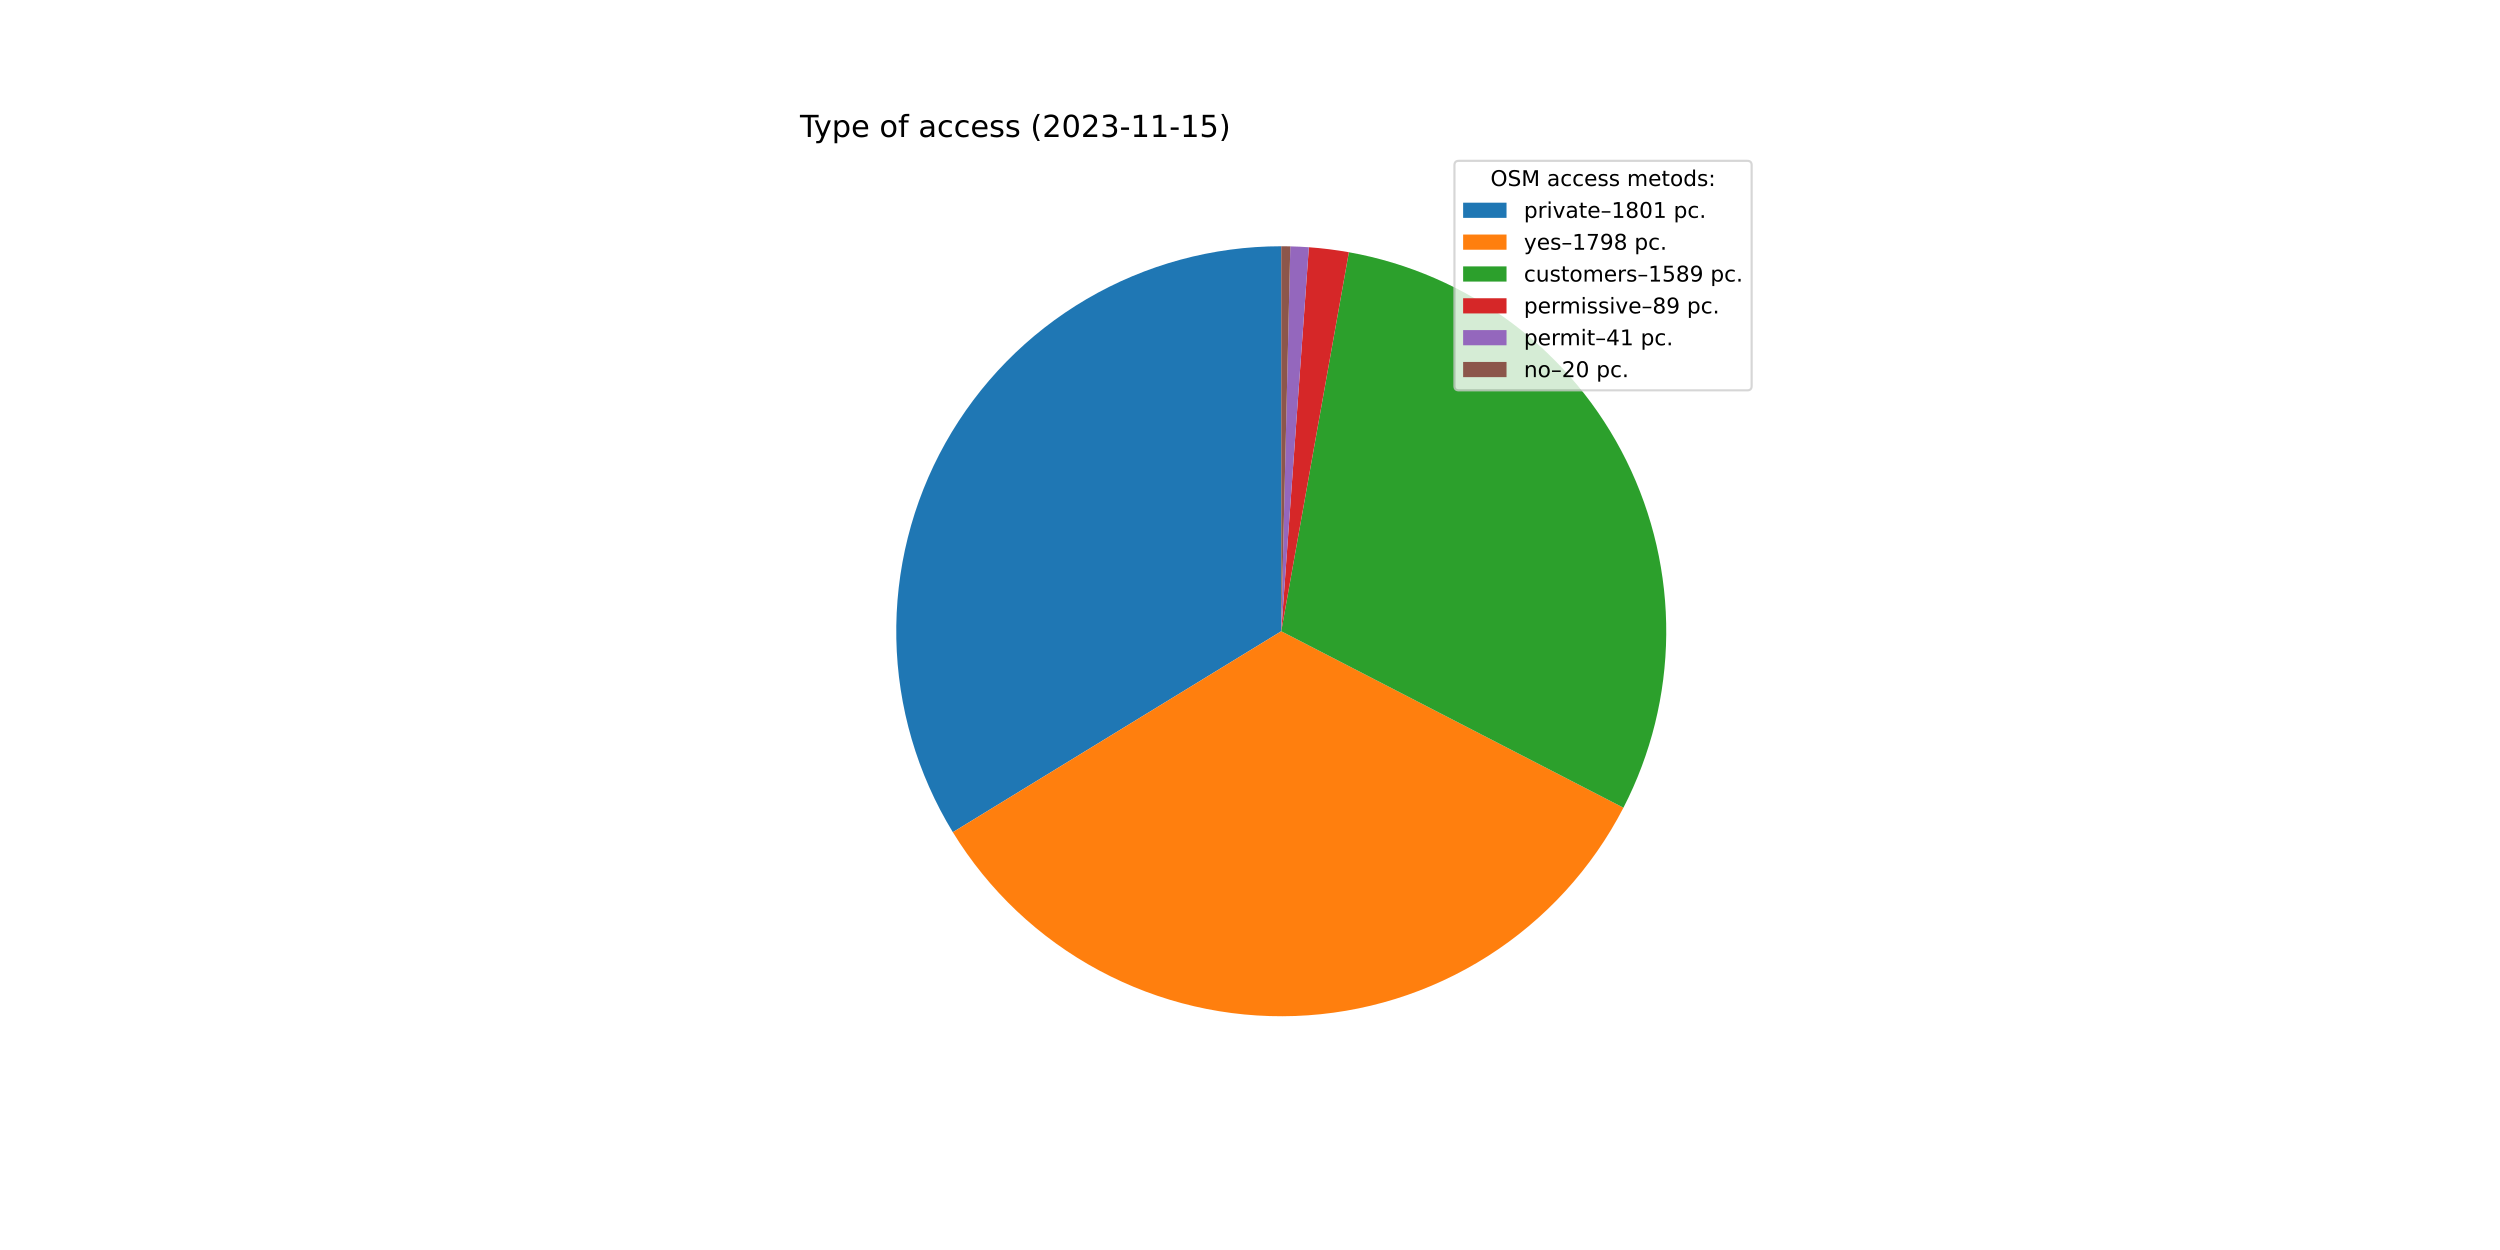
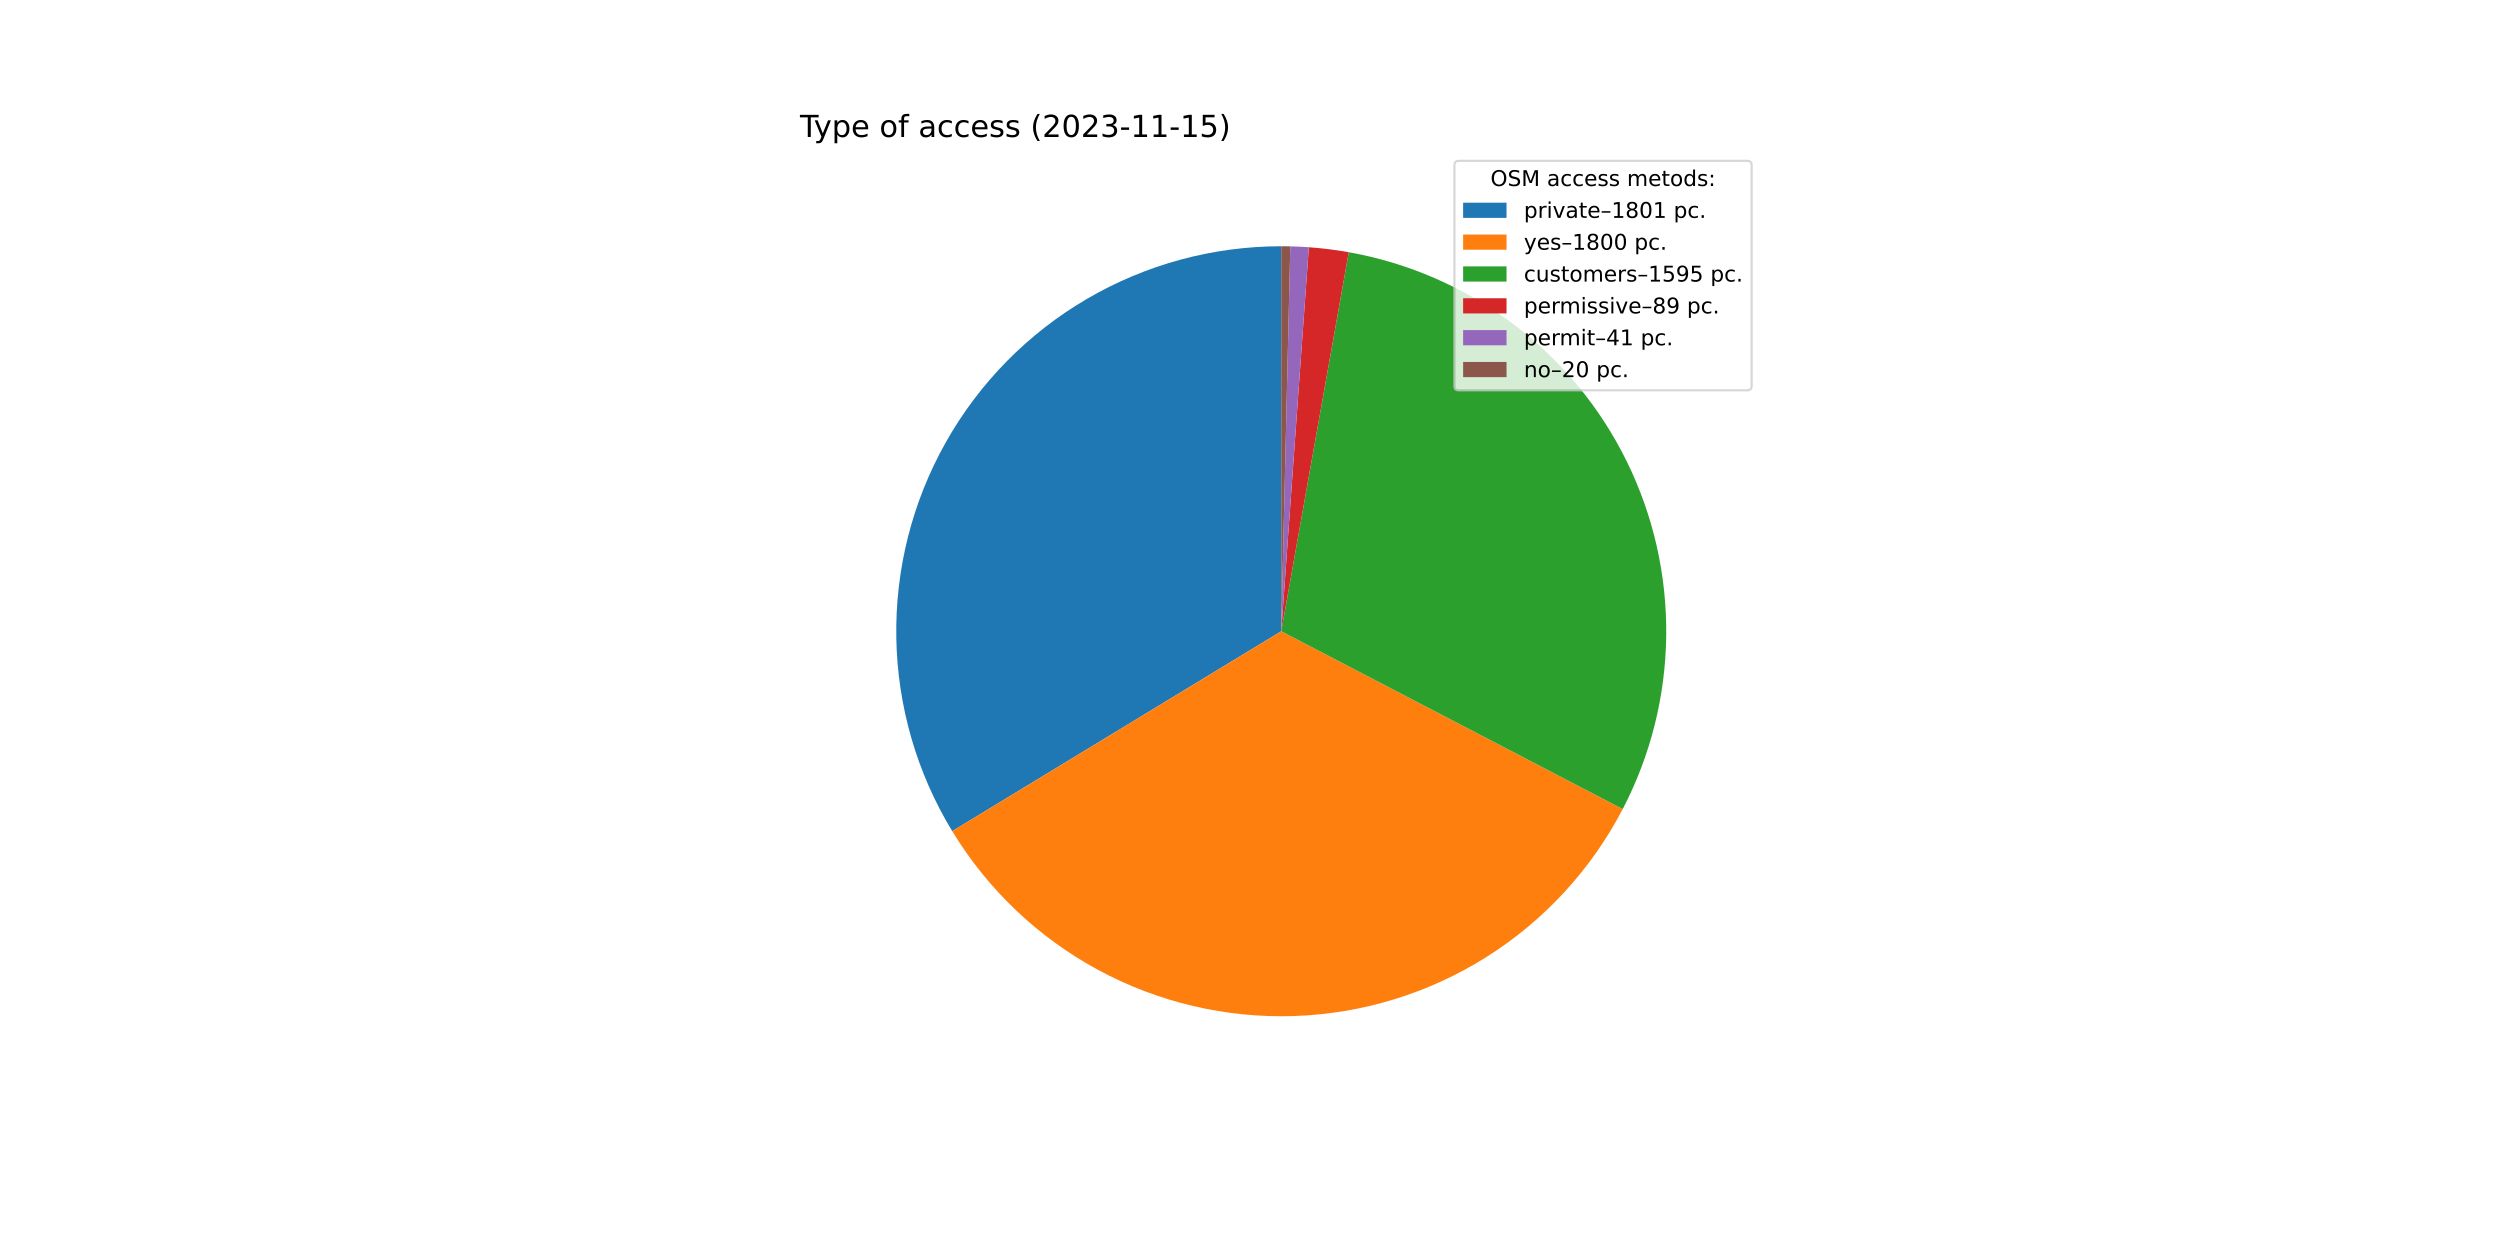
<svg xmlns="http://www.w3.org/2000/svg" xmlns:xlink="http://www.w3.org/1999/xlink" width="1152pt" height="576pt" viewBox="0 0 1152 576" version="1.1">
  <defs>
    <style type="text/css">*{stroke-linejoin: round; stroke-linecap: butt}</style>
  </defs>
  <g id="figure_1">
    <g id="patch_1">
      <path d="M 0 576  L 1152 576  L 1152 0  L 0 0  z " style="fill: #ffffff" />
    </g>
    <g id="axes_1">
      <g id="patch_2">
-         <path d="M 590.4 113.472  C 558.877 113.472 527.917 121.874 500.718 137.809  C 473.52 153.744 451.054 176.644 435.642 204.142  C 420.23 231.641 412.422 262.756 413.024 294.273  C 413.627 325.79 422.62 356.584 439.072 383.473  L 590.4 290.88  L 590.4 113.472  z " style="fill: #1f77b4" />
+         <path d="M 590.4 113.472  C 558.925 113.472 528.01 121.848 500.84 137.738  C 473.67 153.627 451.212 176.465 435.779 203.897  C 420.347 231.329 412.49 262.38 413.017 293.851  C 413.544 325.322 422.437 356.092 438.779 382.992  L 590.4 290.88  L 590.4 113.472  z " style="fill: #1f77b4" />
      </g>
      <g id="patch_3">
-         <path d="M 439.072 383.473  C 455.497 410.316 478.772 432.312 506.5 447.195  C 534.228 462.078 565.423 469.318 596.872 468.17  C 628.321 467.022 658.905 457.526 685.474 440.662  C 712.043 423.797 733.653 400.162 748.076 372.193  L 590.4 290.88  L 439.072 383.473  z " style="fill: #ff7f0e" />
+         <path d="M 438.779 382.992  C 455.112 409.877 478.306 431.941 505.973 446.911  C 533.64 461.881 564.797 469.227 596.237 468.192  C 627.678 467.157 658.284 457.778 684.907 441.02  C 711.529 424.263 733.221 400.722 747.751 372.821  L 590.4 290.88  L 438.779 382.992  z " style="fill: #ff7f0e" />
      </g>
      <g id="patch_4">
-         <path d="M 748.076 372.193  C 760.807 347.505 767.565 320.17 767.802 292.394  C 768.039 264.618 761.749 237.171 749.441 212.27  C 737.133 187.369 719.147 165.703 696.937 149.023  C 674.726 132.342 648.906 121.109 621.561 116.23  L 590.4 290.88  L 748.076 372.193  z " style="fill: #2ca02c" />
+         <path d="M 747.751 372.821  C 760.61 348.128 767.477 320.752 767.796 292.913  C 768.115 265.074 761.877 237.548 749.587 212.566  C 737.298 187.585 719.298 165.844 697.05 149.108  C 674.802 132.371 648.923 121.105 621.515 116.222  L 590.4 290.88  L 747.751 372.821  z " style="fill: #2ca02c" />
      </g>
      <g id="patch_5">
-         <path d="M 621.561 116.23  C 618.511 115.686 615.448 115.222 612.374 114.838  C 609.3 114.454 606.217 114.151 603.127 113.929  L 590.4 290.88  L 621.561 116.23  z " style="fill: #d62728" />
+         <path d="M 621.515 116.222  C 618.469 115.679 615.411 115.217 612.341 114.834  C 609.272 114.452 606.193 114.149 603.108 113.928  L 590.4 290.88  L 621.515 116.222  z " style="fill: #d62728" />
      </g>
      <g id="patch_6">
-         <path d="M 603.127 113.929  C 601.704 113.827 600.279 113.742 598.854 113.674  C 597.429 113.606 596.003 113.555 594.576 113.521  L 590.4 290.88  L 603.127 113.929  z " style="fill: #9467bd" />
+         <path d="M 603.108 113.928  C 601.687 113.826 600.265 113.741 598.841 113.673  C 597.418 113.605 595.994 113.554 594.57 113.521  L 590.4 290.88  L 603.108 113.928  z " style="fill: #9467bd" />
      </g>
      <g id="patch_7">
-         <path d="M 594.576 113.521  C 593.88 113.505 593.184 113.492 592.488 113.484  C 591.792 113.476 591.096 113.472 590.4 113.472  L 590.4 290.88  L 594.576 113.521  z " style="fill: #8c564b" />
+         <path d="M 594.57 113.521  C 593.875 113.505 593.18 113.492 592.485 113.484  C 591.79 113.476 591.095 113.472 590.4 113.472  L 590.4 290.88  L 594.57 113.521  z " style="fill: #8c564b" />
      </g>
      <g id="matplotlib.axis_1" />
      <g id="matplotlib.axis_2" />
      <g id="text_1">
        <g transform="translate(368.64 63.12)scale(0.14 -0.14)">
          <defs>
            <path id="DejaVuSans-54" d="M -19 4666  L 3928 4666  L 3928 4134  L 2272 4134  L 2272 0  L 1638 0  L 1638 4134  L -19 4134  L -19 4666  z " transform="scale(0.015625)" />
            <path id="DejaVuSans-79" d="M 2059 -325  Q 1816 -950 1584 -1140  Q 1353 -1331 966 -1331  L 506 -1331  L 506 -850  L 844 -850  Q 1081 -850 1212 -737  Q 1344 -625 1503 -206  L 1606 56  L 191 3500  L 800 3500  L 1894 763  L 2988 3500  L 3597 3500  L 2059 -325  z " transform="scale(0.015625)" />
            <path id="DejaVuSans-70" d="M 1159 525  L 1159 -1331  L 581 -1331  L 581 3500  L 1159 3500  L 1159 2969  Q 1341 3281 1617 3432  Q 1894 3584 2278 3584  Q 2916 3584 3314 3078  Q 3713 2572 3713 1747  Q 3713 922 3314 415  Q 2916 -91 2278 -91  Q 1894 -91 1617 61  Q 1341 213 1159 525  z M 3116 1747  Q 3116 2381 2855 2742  Q 2594 3103 2138 3103  Q 1681 3103 1420 2742  Q 1159 2381 1159 1747  Q 1159 1113 1420 752  Q 1681 391 2138 391  Q 2594 391 2855 752  Q 3116 1113 3116 1747  z " transform="scale(0.015625)" />
            <path id="DejaVuSans-65" d="M 3597 1894  L 3597 1613  L 953 1613  Q 991 1019 1311 708  Q 1631 397 2203 397  Q 2534 397 2845 478  Q 3156 559 3463 722  L 3463 178  Q 3153 47 2828 -22  Q 2503 -91 2169 -91  Q 1331 -91 842 396  Q 353 884 353 1716  Q 353 2575 817 3079  Q 1281 3584 2069 3584  Q 2775 3584 3186 3129  Q 3597 2675 3597 1894  z M 3022 2063  Q 3016 2534 2758 2815  Q 2500 3097 2075 3097  Q 1594 3097 1305 2825  Q 1016 2553 972 2059  L 3022 2063  z " transform="scale(0.015625)" />
            <path id="DejaVuSans-20" transform="scale(0.015625)" />
            <path id="DejaVuSans-6f" d="M 1959 3097  Q 1497 3097 1228 2736  Q 959 2375 959 1747  Q 959 1119 1226 758  Q 1494 397 1959 397  Q 2419 397 2687 759  Q 2956 1122 2956 1747  Q 2956 2369 2687 2733  Q 2419 3097 1959 3097  z M 1959 3584  Q 2709 3584 3137 3096  Q 3566 2609 3566 1747  Q 3566 888 3137 398  Q 2709 -91 1959 -91  Q 1206 -91 779 398  Q 353 888 353 1747  Q 353 2609 779 3096  Q 1206 3584 1959 3584  z " transform="scale(0.015625)" />
            <path id="DejaVuSans-66" d="M 2375 4863  L 2375 4384  L 1825 4384  Q 1516 4384 1395 4259  Q 1275 4134 1275 3809  L 1275 3500  L 2222 3500  L 2222 3053  L 1275 3053  L 1275 0  L 697 0  L 697 3053  L 147 3053  L 147 3500  L 697 3500  L 697 3744  Q 697 4328 969 4595  Q 1241 4863 1831 4863  L 2375 4863  z " transform="scale(0.015625)" />
            <path id="DejaVuSans-61" d="M 2194 1759  Q 1497 1759 1228 1600  Q 959 1441 959 1056  Q 959 750 1161 570  Q 1363 391 1709 391  Q 2188 391 2477 730  Q 2766 1069 2766 1631  L 2766 1759  L 2194 1759  z M 3341 1997  L 3341 0  L 2766 0  L 2766 531  Q 2569 213 2275 61  Q 1981 -91 1556 -91  Q 1019 -91 701 211  Q 384 513 384 1019  Q 384 1609 779 1909  Q 1175 2209 1959 2209  L 2766 2209  L 2766 2266  Q 2766 2663 2505 2880  Q 2244 3097 1772 3097  Q 1472 3097 1187 3025  Q 903 2953 641 2809  L 641 3341  Q 956 3463 1253 3523  Q 1550 3584 1831 3584  Q 2591 3584 2966 3190  Q 3341 2797 3341 1997  z " transform="scale(0.015625)" />
            <path id="DejaVuSans-63" d="M 3122 3366  L 3122 2828  Q 2878 2963 2633 3030  Q 2388 3097 2138 3097  Q 1578 3097 1268 2742  Q 959 2388 959 1747  Q 959 1106 1268 751  Q 1578 397 2138 397  Q 2388 397 2633 464  Q 2878 531 3122 666  L 3122 134  Q 2881 22 2623 -34  Q 2366 -91 2075 -91  Q 1284 -91 818 406  Q 353 903 353 1747  Q 353 2603 823 3093  Q 1294 3584 2113 3584  Q 2378 3584 2631 3529  Q 2884 3475 3122 3366  z " transform="scale(0.015625)" />
            <path id="DejaVuSans-73" d="M 2834 3397  L 2834 2853  Q 2591 2978 2328 3040  Q 2066 3103 1784 3103  Q 1356 3103 1142 2972  Q 928 2841 928 2578  Q 928 2378 1081 2264  Q 1234 2150 1697 2047  L 1894 2003  Q 2506 1872 2764 1633  Q 3022 1394 3022 966  Q 3022 478 2636 193  Q 2250 -91 1575 -91  Q 1294 -91 989 -36  Q 684 19 347 128  L 347 722  Q 666 556 975 473  Q 1284 391 1588 391  Q 1994 391 2212 530  Q 2431 669 2431 922  Q 2431 1156 2273 1281  Q 2116 1406 1581 1522  L 1381 1569  Q 847 1681 609 1914  Q 372 2147 372 2553  Q 372 3047 722 3315  Q 1072 3584 1716 3584  Q 2034 3584 2315 3537  Q 2597 3491 2834 3397  z " transform="scale(0.015625)" />
            <path id="DejaVuSans-28" d="M 1984 4856  Q 1566 4138 1362 3434  Q 1159 2731 1159 2009  Q 1159 1288 1364 580  Q 1569 -128 1984 -844  L 1484 -844  Q 1016 -109 783 600  Q 550 1309 550 2009  Q 550 2706 781 3412  Q 1013 4119 1484 4856  L 1984 4856  z " transform="scale(0.015625)" />
            <path id="DejaVuSans-32" d="M 1228 531  L 3431 531  L 3431 0  L 469 0  L 469 531  Q 828 903 1448 1529  Q 2069 2156 2228 2338  Q 2531 2678 2651 2914  Q 2772 3150 2772 3378  Q 2772 3750 2511 3984  Q 2250 4219 1831 4219  Q 1534 4219 1204 4116  Q 875 4013 500 3803  L 500 4441  Q 881 4594 1212 4672  Q 1544 4750 1819 4750  Q 2544 4750 2975 4387  Q 3406 4025 3406 3419  Q 3406 3131 3298 2873  Q 3191 2616 2906 2266  Q 2828 2175 2409 1742  Q 1991 1309 1228 531  z " transform="scale(0.015625)" />
            <path id="DejaVuSans-30" d="M 2034 4250  Q 1547 4250 1301 3770  Q 1056 3291 1056 2328  Q 1056 1369 1301 889  Q 1547 409 2034 409  Q 2525 409 2770 889  Q 3016 1369 3016 2328  Q 3016 3291 2770 3770  Q 2525 4250 2034 4250  z M 2034 4750  Q 2819 4750 3233 4129  Q 3647 3509 3647 2328  Q 3647 1150 3233 529  Q 2819 -91 2034 -91  Q 1250 -91 836 529  Q 422 1150 422 2328  Q 422 3509 836 4129  Q 1250 4750 2034 4750  z " transform="scale(0.015625)" />
            <path id="DejaVuSans-33" d="M 2597 2516  Q 3050 2419 3304 2112  Q 3559 1806 3559 1356  Q 3559 666 3084 287  Q 2609 -91 1734 -91  Q 1441 -91 1130 -33  Q 819 25 488 141  L 488 750  Q 750 597 1062 519  Q 1375 441 1716 441  Q 2309 441 2620 675  Q 2931 909 2931 1356  Q 2931 1769 2642 2001  Q 2353 2234 1838 2234  L 1294 2234  L 1294 2753  L 1863 2753  Q 2328 2753 2575 2939  Q 2822 3125 2822 3475  Q 2822 3834 2567 4026  Q 2313 4219 1838 4219  Q 1578 4219 1281 4162  Q 984 4106 628 3988  L 628 4550  Q 988 4650 1302 4700  Q 1616 4750 1894 4750  Q 2613 4750 3031 4423  Q 3450 4097 3450 3541  Q 3450 3153 3228 2886  Q 3006 2619 2597 2516  z " transform="scale(0.015625)" />
            <path id="DejaVuSans-2d" d="M 313 2009  L 1997 2009  L 1997 1497  L 313 1497  L 313 2009  z " transform="scale(0.015625)" />
            <path id="DejaVuSans-31" d="M 794 531  L 1825 531  L 1825 4091  L 703 3866  L 703 4441  L 1819 4666  L 2450 4666  L 2450 531  L 3481 531  L 3481 0  L 794 0  L 794 531  z " transform="scale(0.015625)" />
            <path id="DejaVuSans-35" d="M 691 4666  L 3169 4666  L 3169 4134  L 1269 4134  L 1269 2991  Q 1406 3038 1543 3061  Q 1681 3084 1819 3084  Q 2600 3084 3056 2656  Q 3513 2228 3513 1497  Q 3513 744 3044 326  Q 2575 -91 1722 -91  Q 1428 -91 1123 -41  Q 819 9 494 109  L 494 744  Q 775 591 1075 516  Q 1375 441 1709 441  Q 2250 441 2565 725  Q 2881 1009 2881 1497  Q 2881 1984 2565 2268  Q 2250 2553 1709 2553  Q 1456 2553 1204 2497  Q 953 2441 691 2322  L 691 4666  z " transform="scale(0.015625)" />
            <path id="DejaVuSans-29" d="M 513 4856  L 1013 4856  Q 1481 4119 1714 3412  Q 1947 2706 1947 2009  Q 1947 1309 1714 600  Q 1481 -109 1013 -844  L 513 -844  Q 928 -128 1133 580  Q 1338 1288 1338 2009  Q 1338 2731 1133 3434  Q 928 4138 513 4856  z " transform="scale(0.015625)" />
          </defs>
          <use xlink:href="#DejaVuSans-54" />
          <use xlink:href="#DejaVuSans-79" x="45.459" />
          <use xlink:href="#DejaVuSans-70" x="104.639" />
          <use xlink:href="#DejaVuSans-65" x="168.115" />
          <use xlink:href="#DejaVuSans-20" x="229.639" />
          <use xlink:href="#DejaVuSans-6f" x="261.426" />
          <use xlink:href="#DejaVuSans-66" x="322.607" />
          <use xlink:href="#DejaVuSans-20" x="357.812" />
          <use xlink:href="#DejaVuSans-61" x="389.6" />
          <use xlink:href="#DejaVuSans-63" x="450.879" />
          <use xlink:href="#DejaVuSans-63" x="505.859" />
          <use xlink:href="#DejaVuSans-65" x="560.84" />
          <use xlink:href="#DejaVuSans-73" x="622.363" />
          <use xlink:href="#DejaVuSans-73" x="674.463" />
          <use xlink:href="#DejaVuSans-20" x="726.562" />
          <use xlink:href="#DejaVuSans-28" x="758.35" />
          <use xlink:href="#DejaVuSans-32" x="797.363" />
          <use xlink:href="#DejaVuSans-30" x="860.986" />
          <use xlink:href="#DejaVuSans-32" x="924.609" />
          <use xlink:href="#DejaVuSans-33" x="988.232" />
          <use xlink:href="#DejaVuSans-2d" x="1051.855" />
          <use xlink:href="#DejaVuSans-31" x="1087.939" />
          <use xlink:href="#DejaVuSans-31" x="1151.562" />
          <use xlink:href="#DejaVuSans-2d" x="1215.186" />
          <use xlink:href="#DejaVuSans-31" x="1251.27" />
          <use xlink:href="#DejaVuSans-35" x="1314.893" />
          <use xlink:href="#DejaVuSans-29" x="1378.516" />
        </g>
      </g>
      <g id="legend_1">
        <g id="patch_8">
          <path d="M 672.208 179.867  L 805.16 179.867  Q 807.16 179.867 807.16 177.867  L 807.16 76.12  Q 807.16 74.12 805.16 74.12  L 672.208 74.12  Q 670.208 74.12 670.208 76.12  L 670.208 177.867  Q 670.208 179.867 672.208 179.867  z " style="fill: #ffffff; opacity: 0.8; stroke: #cccccc; stroke-linejoin: miter" />
        </g>
        <g id="text_2">
          <g transform="translate(686.8038 85.71844)scale(0.1 -0.1)">
            <defs>
              <path id="DejaVuSans-4f" d="M 2522 4238  Q 1834 4238 1429 3725  Q 1025 3213 1025 2328  Q 1025 1447 1429 934  Q 1834 422 2522 422  Q 3209 422 3611 934  Q 4013 1447 4013 2328  Q 4013 3213 3611 3725  Q 3209 4238 2522 4238  z M 2522 4750  Q 3503 4750 4090 4092  Q 4678 3434 4678 2328  Q 4678 1225 4090 567  Q 3503 -91 2522 -91  Q 1538 -91 948 565  Q 359 1222 359 2328  Q 359 3434 948 4092  Q 1538 4750 2522 4750  z " transform="scale(0.015625)" />
              <path id="DejaVuSans-53" d="M 3425 4513  L 3425 3897  Q 3066 4069 2747 4153  Q 2428 4238 2131 4238  Q 1616 4238 1336 4038  Q 1056 3838 1056 3469  Q 1056 3159 1242 3001  Q 1428 2844 1947 2747  L 2328 2669  Q 3034 2534 3370 2195  Q 3706 1856 3706 1288  Q 3706 609 3251 259  Q 2797 -91 1919 -91  Q 1588 -91 1214 -16  Q 841 59 441 206  L 441 856  Q 825 641 1194 531  Q 1563 422 1919 422  Q 2459 422 2753 634  Q 3047 847 3047 1241  Q 3047 1584 2836 1778  Q 2625 1972 2144 2069  L 1759 2144  Q 1053 2284 737 2584  Q 422 2884 422 3419  Q 422 4038 858 4394  Q 1294 4750 2059 4750  Q 2388 4750 2728 4690  Q 3069 4631 3425 4513  z " transform="scale(0.015625)" />
              <path id="DejaVuSans-4d" d="M 628 4666  L 1569 4666  L 2759 1491  L 3956 4666  L 4897 4666  L 4897 0  L 4281 0  L 4281 4097  L 3078 897  L 2444 897  L 1241 4097  L 1241 0  L 628 0  L 628 4666  z " transform="scale(0.015625)" />
              <path id="DejaVuSans-6d" d="M 3328 2828  Q 3544 3216 3844 3400  Q 4144 3584 4550 3584  Q 5097 3584 5394 3201  Q 5691 2819 5691 2113  L 5691 0  L 5113 0  L 5113 2094  Q 5113 2597 4934 2840  Q 4756 3084 4391 3084  Q 3944 3084 3684 2787  Q 3425 2491 3425 1978  L 3425 0  L 2847 0  L 2847 2094  Q 2847 2600 2669 2842  Q 2491 3084 2119 3084  Q 1678 3084 1418 2786  Q 1159 2488 1159 1978  L 1159 0  L 581 0  L 581 3500  L 1159 3500  L 1159 2956  Q 1356 3278 1631 3431  Q 1906 3584 2284 3584  Q 2666 3584 2933 3390  Q 3200 3197 3328 2828  z " transform="scale(0.015625)" />
              <path id="DejaVuSans-74" d="M 1172 4494  L 1172 3500  L 2356 3500  L 2356 3053  L 1172 3053  L 1172 1153  Q 1172 725 1289 603  Q 1406 481 1766 481  L 2356 481  L 2356 0  L 1766 0  Q 1100 0 847 248  Q 594 497 594 1153  L 594 3053  L 172 3053  L 172 3500  L 594 3500  L 594 4494  L 1172 4494  z " transform="scale(0.015625)" />
              <path id="DejaVuSans-64" d="M 2906 2969  L 2906 4863  L 3481 4863  L 3481 0  L 2906 0  L 2906 525  Q 2725 213 2448 61  Q 2172 -91 1784 -91  Q 1150 -91 751 415  Q 353 922 353 1747  Q 353 2572 751 3078  Q 1150 3584 1784 3584  Q 2172 3584 2448 3432  Q 2725 3281 2906 2969  z M 947 1747  Q 947 1113 1208 752  Q 1469 391 1925 391  Q 2381 391 2643 752  Q 2906 1113 2906 1747  Q 2906 2381 2643 2742  Q 2381 3103 1925 3103  Q 1469 3103 1208 2742  Q 947 2381 947 1747  z " transform="scale(0.015625)" />
              <path id="DejaVuSans-3a" d="M 750 794  L 1409 794  L 1409 0  L 750 0  L 750 794  z M 750 3309  L 1409 3309  L 1409 2516  L 750 2516  L 750 3309  z " transform="scale(0.015625)" />
            </defs>
            <use xlink:href="#DejaVuSans-4f" />
            <use xlink:href="#DejaVuSans-53" x="78.711" />
            <use xlink:href="#DejaVuSans-4d" x="142.188" />
            <use xlink:href="#DejaVuSans-20" x="228.467" />
            <use xlink:href="#DejaVuSans-61" x="260.254" />
            <use xlink:href="#DejaVuSans-63" x="321.533" />
            <use xlink:href="#DejaVuSans-63" x="376.514" />
            <use xlink:href="#DejaVuSans-65" x="431.494" />
            <use xlink:href="#DejaVuSans-73" x="493.018" />
            <use xlink:href="#DejaVuSans-73" x="545.117" />
            <use xlink:href="#DejaVuSans-20" x="597.217" />
            <use xlink:href="#DejaVuSans-6d" x="629.004" />
            <use xlink:href="#DejaVuSans-65" x="726.416" />
            <use xlink:href="#DejaVuSans-74" x="787.939" />
            <use xlink:href="#DejaVuSans-6f" x="827.148" />
            <use xlink:href="#DejaVuSans-64" x="888.33" />
            <use xlink:href="#DejaVuSans-73" x="951.807" />
            <use xlink:href="#DejaVuSans-3a" x="1003.906" />
          </g>
        </g>
        <g id="patch_9">
          <path d="M 674.208 100.397  L 694.208 100.397  L 694.208 93.397  L 674.208 93.397  z " style="fill: #1f77b4" />
        </g>
        <g id="text_3">
          <g transform="translate(702.2084 100.3966)scale(0.1 -0.1)">
            <defs>
              <path id="DejaVuSans-72" d="M 2631 2963  Q 2534 3019 2420 3045  Q 2306 3072 2169 3072  Q 1681 3072 1420 2755  Q 1159 2438 1159 1844  L 1159 0  L 581 0  L 581 3500  L 1159 3500  L 1159 2956  Q 1341 3275 1631 3429  Q 1922 3584 2338 3584  Q 2397 3584 2469 3576  Q 2541 3569 2628 3553  L 2631 2963  z " transform="scale(0.015625)" />
              <path id="DejaVuSans-69" d="M 603 3500  L 1178 3500  L 1178 0  L 603 0  L 603 3500  z M 603 4863  L 1178 4863  L 1178 4134  L 603 4134  L 603 4863  z " transform="scale(0.015625)" />
              <path id="DejaVuSans-76" d="M 191 3500  L 800 3500  L 1894 563  L 2988 3500  L 3597 3500  L 2284 0  L 1503 0  L 191 3500  z " transform="scale(0.015625)" />
              <path id="DejaVuSans-2013" d="M 313 1978  L 2888 1978  L 2888 1528  L 313 1528  L 313 1978  z " transform="scale(0.015625)" />
              <path id="DejaVuSans-38" d="M 2034 2216  Q 1584 2216 1326 1975  Q 1069 1734 1069 1313  Q 1069 891 1326 650  Q 1584 409 2034 409  Q 2484 409 2743 651  Q 3003 894 3003 1313  Q 3003 1734 2745 1975  Q 2488 2216 2034 2216  z M 1403 2484  Q 997 2584 770 2862  Q 544 3141 544 3541  Q 544 4100 942 4425  Q 1341 4750 2034 4750  Q 2731 4750 3128 4425  Q 3525 4100 3525 3541  Q 3525 3141 3298 2862  Q 3072 2584 2669 2484  Q 3125 2378 3379 2068  Q 3634 1759 3634 1313  Q 3634 634 3220 271  Q 2806 -91 2034 -91  Q 1263 -91 848 271  Q 434 634 434 1313  Q 434 1759 690 2068  Q 947 2378 1403 2484  z M 1172 3481  Q 1172 3119 1398 2916  Q 1625 2713 2034 2713  Q 2441 2713 2670 2916  Q 2900 3119 2900 3481  Q 2900 3844 2670 4047  Q 2441 4250 2034 4250  Q 1625 4250 1398 4047  Q 1172 3844 1172 3481  z " transform="scale(0.015625)" />
              <path id="DejaVuSans-2e" d="M 684 794  L 1344 794  L 1344 0  L 684 0  L 684 794  z " transform="scale(0.015625)" />
            </defs>
            <use xlink:href="#DejaVuSans-70" />
            <use xlink:href="#DejaVuSans-72" x="63.477" />
            <use xlink:href="#DejaVuSans-69" x="104.59" />
            <use xlink:href="#DejaVuSans-76" x="132.373" />
            <use xlink:href="#DejaVuSans-61" x="191.553" />
            <use xlink:href="#DejaVuSans-74" x="252.832" />
            <use xlink:href="#DejaVuSans-65" x="292.041" />
            <use xlink:href="#DejaVuSans-2013" x="353.564" />
            <use xlink:href="#DejaVuSans-31" x="403.564" />
            <use xlink:href="#DejaVuSans-38" x="467.188" />
            <use xlink:href="#DejaVuSans-30" x="530.811" />
            <use xlink:href="#DejaVuSans-31" x="594.434" />
            <use xlink:href="#DejaVuSans-20" x="658.057" />
            <use xlink:href="#DejaVuSans-70" x="689.844" />
            <use xlink:href="#DejaVuSans-63" x="753.32" />
            <use xlink:href="#DejaVuSans-2e" x="808.301" />
          </g>
        </g>
        <g id="patch_10">
          <path d="M 674.208 115.075  L 694.208 115.075  L 694.208 108.075  L 674.208 108.075  z " style="fill: #ff7f0e" />
        </g>
        <g id="text_4">
          <g transform="translate(702.2084 115.0747)scale(0.1 -0.1)">
-             <defs>
-               <path id="DejaVuSans-37" d="M 525 4666  L 3525 4666  L 3525 4397  L 1831 0  L 1172 0  L 2766 4134  L 525 4134  L 525 4666  z " transform="scale(0.015625)" />
-               <path id="DejaVuSans-39" d="M 703 97  L 703 672  Q 941 559 1184 500  Q 1428 441 1663 441  Q 2288 441 2617 861  Q 2947 1281 2994 2138  Q 2813 1869 2534 1725  Q 2256 1581 1919 1581  Q 1219 1581 811 2004  Q 403 2428 403 3163  Q 403 3881 828 4315  Q 1253 4750 1959 4750  Q 2769 4750 3195 4129  Q 3622 3509 3622 2328  Q 3622 1225 3098 567  Q 2575 -91 1691 -91  Q 1453 -91 1209 -44  Q 966 3 703 97  z M 1959 2075  Q 2384 2075 2632 2365  Q 2881 2656 2881 3163  Q 2881 3666 2632 3958  Q 2384 4250 1959 4250  Q 1534 4250 1286 3958  Q 1038 3666 1038 3163  Q 1038 2656 1286 2365  Q 1534 2075 1959 2075  z " transform="scale(0.015625)" />
-             </defs>
            <use xlink:href="#DejaVuSans-79" />
            <use xlink:href="#DejaVuSans-65" x="59.18" />
            <use xlink:href="#DejaVuSans-73" x="120.703" />
            <use xlink:href="#DejaVuSans-2013" x="172.803" />
            <use xlink:href="#DejaVuSans-31" x="222.803" />
-             <use xlink:href="#DejaVuSans-37" x="286.426" />
-             <use xlink:href="#DejaVuSans-39" x="350.049" />
-             <use xlink:href="#DejaVuSans-38" x="413.672" />
+             <use xlink:href="#DejaVuSans-38" x="286.426" />
+             <use xlink:href="#DejaVuSans-30" x="350.049" />
+             <use xlink:href="#DejaVuSans-30" x="413.672" />
            <use xlink:href="#DejaVuSans-20" x="477.295" />
            <use xlink:href="#DejaVuSans-70" x="509.082" />
            <use xlink:href="#DejaVuSans-63" x="572.559" />
            <use xlink:href="#DejaVuSans-2e" x="627.539" />
          </g>
        </g>
        <g id="patch_11">
          <path d="M 674.208 129.753  L 694.208 129.753  L 694.208 122.753  L 674.208 122.753  z " style="fill: #2ca02c" />
        </g>
        <g id="text_5">
          <g transform="translate(702.2084 129.7528)scale(0.1 -0.1)">
            <defs>
              <path id="DejaVuSans-75" d="M 544 1381  L 544 3500  L 1119 3500  L 1119 1403  Q 1119 906 1312 657  Q 1506 409 1894 409  Q 2359 409 2629 706  Q 2900 1003 2900 1516  L 2900 3500  L 3475 3500  L 3475 0  L 2900 0  L 2900 538  Q 2691 219 2414 64  Q 2138 -91 1772 -91  Q 1169 -91 856 284  Q 544 659 544 1381  z M 1991 3584  L 1991 3584  z " transform="scale(0.015625)" />
+               <path id="DejaVuSans-39" d="M 703 97  L 703 672  Q 941 559 1184 500  Q 1428 441 1663 441  Q 2288 441 2617 861  Q 2947 1281 2994 2138  Q 2813 1869 2534 1725  Q 2256 1581 1919 1581  Q 1219 1581 811 2004  Q 403 2428 403 3163  Q 403 3881 828 4315  Q 1253 4750 1959 4750  Q 2769 4750 3195 4129  Q 3622 3509 3622 2328  Q 3622 1225 3098 567  Q 2575 -91 1691 -91  Q 1453 -91 1209 -44  Q 966 3 703 97  z M 1959 2075  Q 2384 2075 2632 2365  Q 2881 2656 2881 3163  Q 2881 3666 2632 3958  Q 2384 4250 1959 4250  Q 1534 4250 1286 3958  Q 1038 3666 1038 3163  Q 1038 2656 1286 2365  Q 1534 2075 1959 2075  z " transform="scale(0.015625)" />
            </defs>
            <use xlink:href="#DejaVuSans-63" />
            <use xlink:href="#DejaVuSans-75" x="54.98" />
            <use xlink:href="#DejaVuSans-73" x="118.359" />
            <use xlink:href="#DejaVuSans-74" x="170.459" />
            <use xlink:href="#DejaVuSans-6f" x="209.668" />
            <use xlink:href="#DejaVuSans-6d" x="270.85" />
            <use xlink:href="#DejaVuSans-65" x="368.262" />
            <use xlink:href="#DejaVuSans-72" x="429.785" />
            <use xlink:href="#DejaVuSans-73" x="470.898" />
            <use xlink:href="#DejaVuSans-2013" x="522.998" />
            <use xlink:href="#DejaVuSans-31" x="572.998" />
            <use xlink:href="#DejaVuSans-35" x="636.621" />
-             <use xlink:href="#DejaVuSans-38" x="700.244" />
-             <use xlink:href="#DejaVuSans-39" x="763.867" />
+             <use xlink:href="#DejaVuSans-39" x="700.244" />
+             <use xlink:href="#DejaVuSans-35" x="763.867" />
            <use xlink:href="#DejaVuSans-20" x="827.49" />
            <use xlink:href="#DejaVuSans-70" x="859.277" />
            <use xlink:href="#DejaVuSans-63" x="922.754" />
            <use xlink:href="#DejaVuSans-2e" x="977.734" />
          </g>
        </g>
        <g id="patch_12">
          <path d="M 674.208 144.431  L 694.208 144.431  L 694.208 137.431  L 674.208 137.431  z " style="fill: #d62728" />
        </g>
        <g id="text_6">
          <g transform="translate(702.2084 144.4309)scale(0.1 -0.1)">
            <use xlink:href="#DejaVuSans-70" />
            <use xlink:href="#DejaVuSans-65" x="63.477" />
            <use xlink:href="#DejaVuSans-72" x="125" />
            <use xlink:href="#DejaVuSans-6d" x="164.363" />
            <use xlink:href="#DejaVuSans-69" x="261.775" />
            <use xlink:href="#DejaVuSans-73" x="289.559" />
            <use xlink:href="#DejaVuSans-73" x="341.658" />
            <use xlink:href="#DejaVuSans-69" x="393.758" />
            <use xlink:href="#DejaVuSans-76" x="421.541" />
            <use xlink:href="#DejaVuSans-65" x="480.721" />
            <use xlink:href="#DejaVuSans-2013" x="542.244" />
            <use xlink:href="#DejaVuSans-38" x="592.244" />
            <use xlink:href="#DejaVuSans-39" x="655.867" />
            <use xlink:href="#DejaVuSans-20" x="719.49" />
            <use xlink:href="#DejaVuSans-70" x="751.277" />
            <use xlink:href="#DejaVuSans-63" x="814.754" />
            <use xlink:href="#DejaVuSans-2e" x="869.734" />
          </g>
        </g>
        <g id="patch_13">
          <path d="M 674.208 159.109  L 694.208 159.109  L 694.208 152.109  L 674.208 152.109  z " style="fill: #9467bd" />
        </g>
        <g id="text_7">
          <g transform="translate(702.2084 159.1091)scale(0.1 -0.1)">
            <defs>
              <path id="DejaVuSans-34" d="M 2419 4116  L 825 1625  L 2419 1625  L 2419 4116  z M 2253 4666  L 3047 4666  L 3047 1625  L 3713 1625  L 3713 1100  L 3047 1100  L 3047 0  L 2419 0  L 2419 1100  L 313 1100  L 313 1709  L 2253 4666  z " transform="scale(0.015625)" />
            </defs>
            <use xlink:href="#DejaVuSans-70" />
            <use xlink:href="#DejaVuSans-65" x="63.477" />
            <use xlink:href="#DejaVuSans-72" x="125" />
            <use xlink:href="#DejaVuSans-6d" x="164.363" />
            <use xlink:href="#DejaVuSans-69" x="261.775" />
            <use xlink:href="#DejaVuSans-74" x="289.559" />
            <use xlink:href="#DejaVuSans-2013" x="328.768" />
            <use xlink:href="#DejaVuSans-34" x="378.768" />
            <use xlink:href="#DejaVuSans-31" x="442.391" />
            <use xlink:href="#DejaVuSans-20" x="506.014" />
            <use xlink:href="#DejaVuSans-70" x="537.801" />
            <use xlink:href="#DejaVuSans-63" x="601.277" />
            <use xlink:href="#DejaVuSans-2e" x="656.258" />
          </g>
        </g>
        <g id="patch_14">
          <path d="M 674.208 173.787  L 694.208 173.787  L 694.208 166.787  L 674.208 166.787  z " style="fill: #8c564b" />
        </g>
        <g id="text_8">
          <g transform="translate(702.2084 173.7872)scale(0.1 -0.1)">
            <defs>
              <path id="DejaVuSans-6e" d="M 3513 2113  L 3513 0  L 2938 0  L 2938 2094  Q 2938 2591 2744 2837  Q 2550 3084 2163 3084  Q 1697 3084 1428 2787  Q 1159 2491 1159 1978  L 1159 0  L 581 0  L 581 3500  L 1159 3500  L 1159 2956  Q 1366 3272 1645 3428  Q 1925 3584 2291 3584  Q 2894 3584 3203 3211  Q 3513 2838 3513 2113  z " transform="scale(0.015625)" />
            </defs>
            <use xlink:href="#DejaVuSans-6e" />
            <use xlink:href="#DejaVuSans-6f" x="63.379" />
            <use xlink:href="#DejaVuSans-2013" x="124.561" />
            <use xlink:href="#DejaVuSans-32" x="174.561" />
            <use xlink:href="#DejaVuSans-30" x="238.184" />
            <use xlink:href="#DejaVuSans-20" x="301.807" />
            <use xlink:href="#DejaVuSans-70" x="333.594" />
            <use xlink:href="#DejaVuSans-63" x="397.07" />
            <use xlink:href="#DejaVuSans-2e" x="452.051" />
          </g>
        </g>
      </g>
    </g>
  </g>
</svg>
